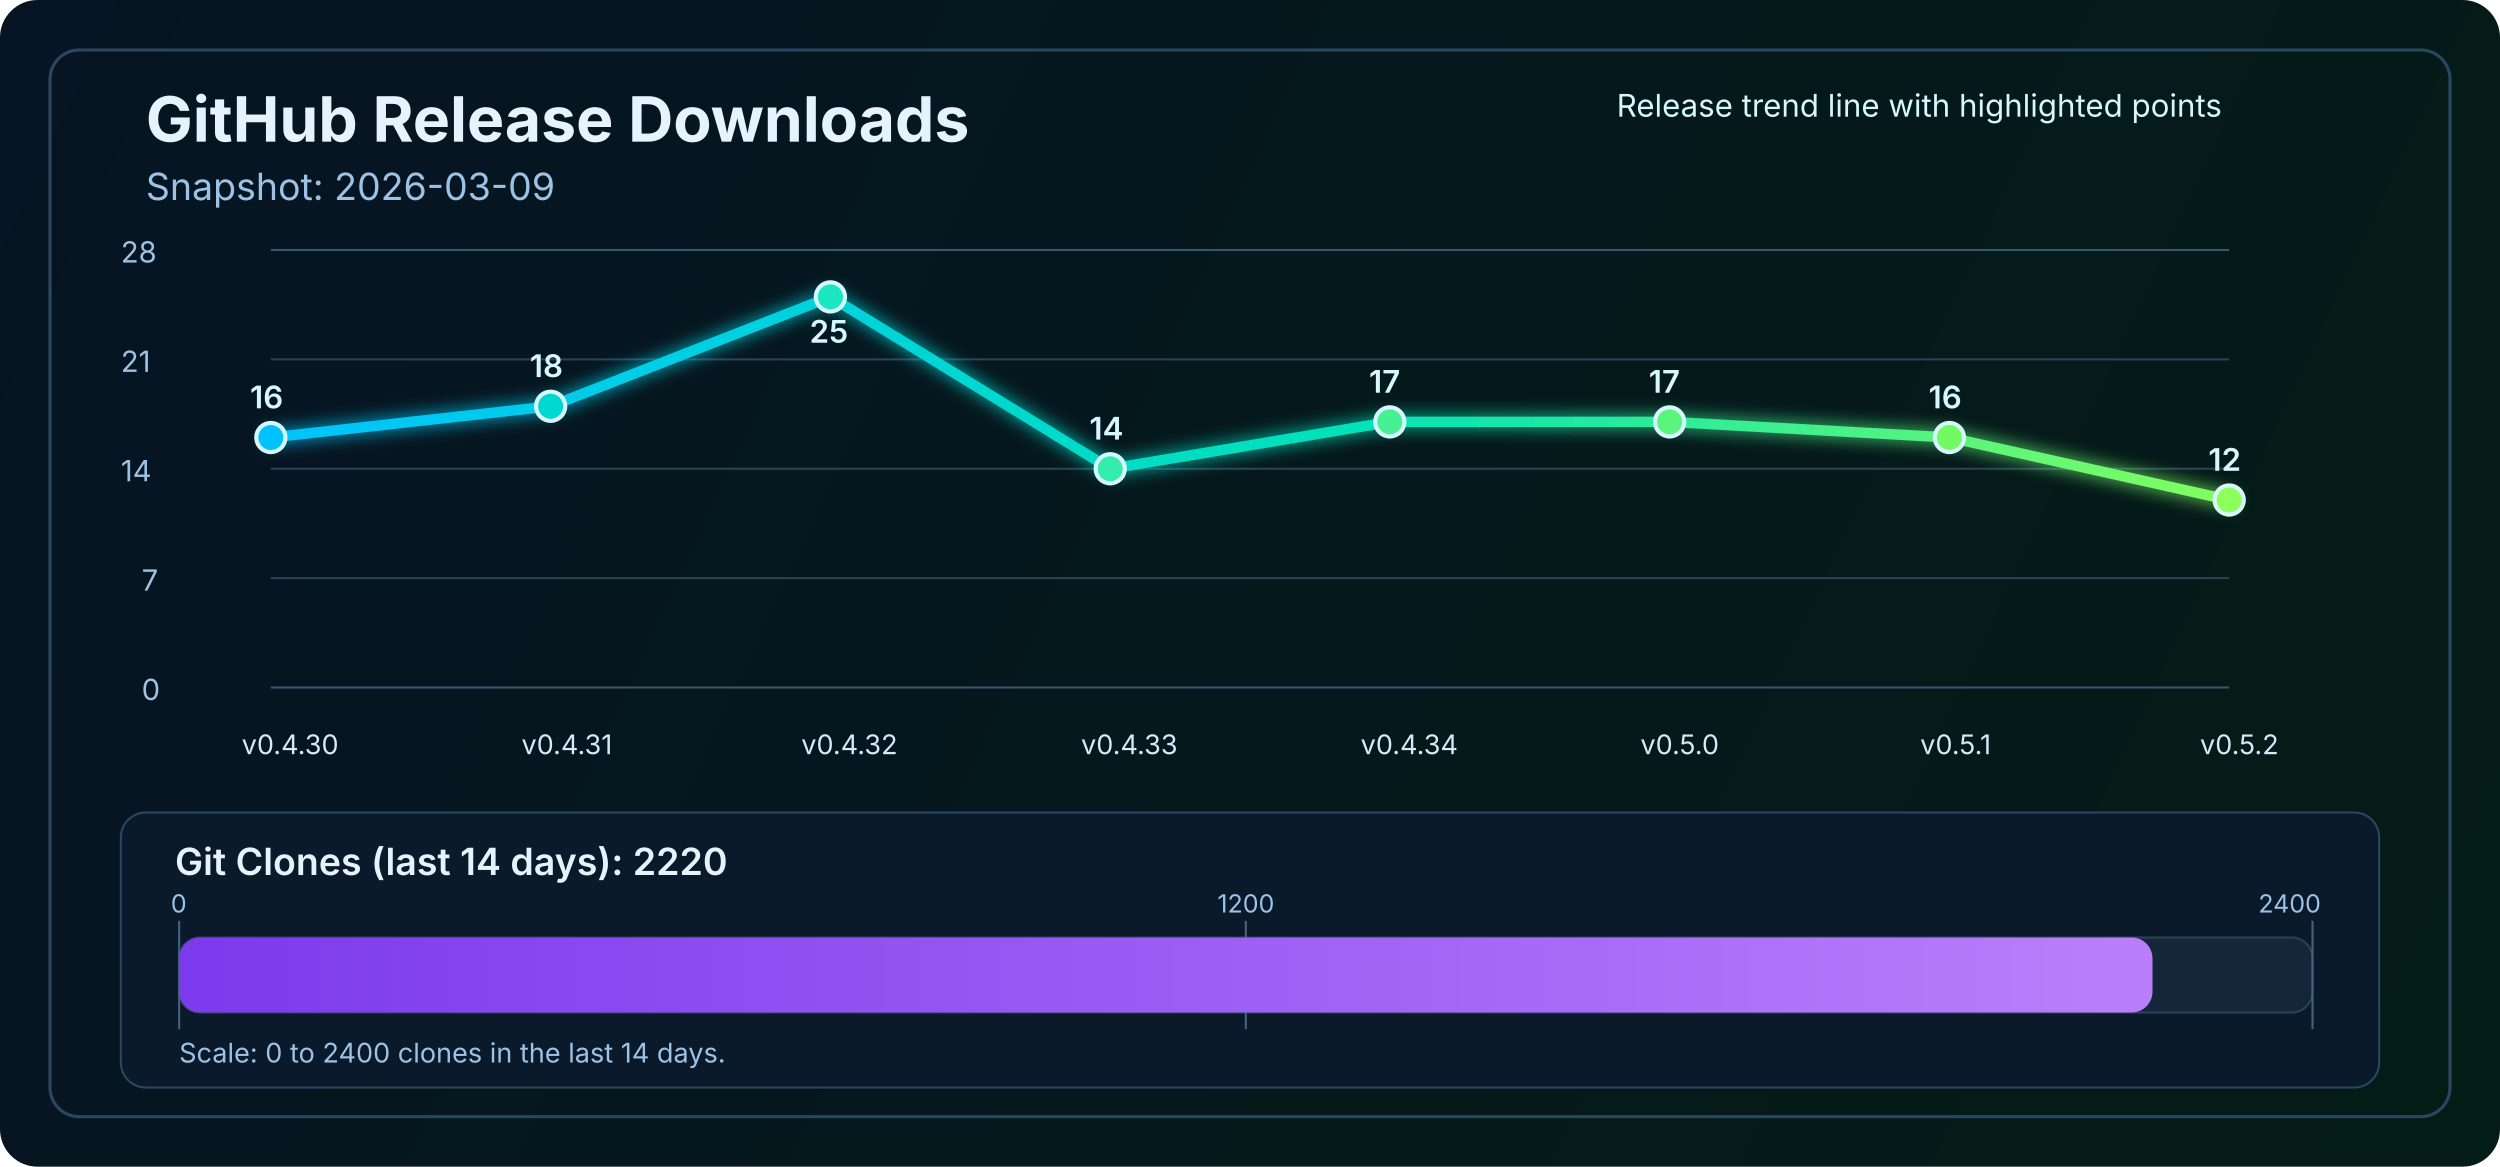
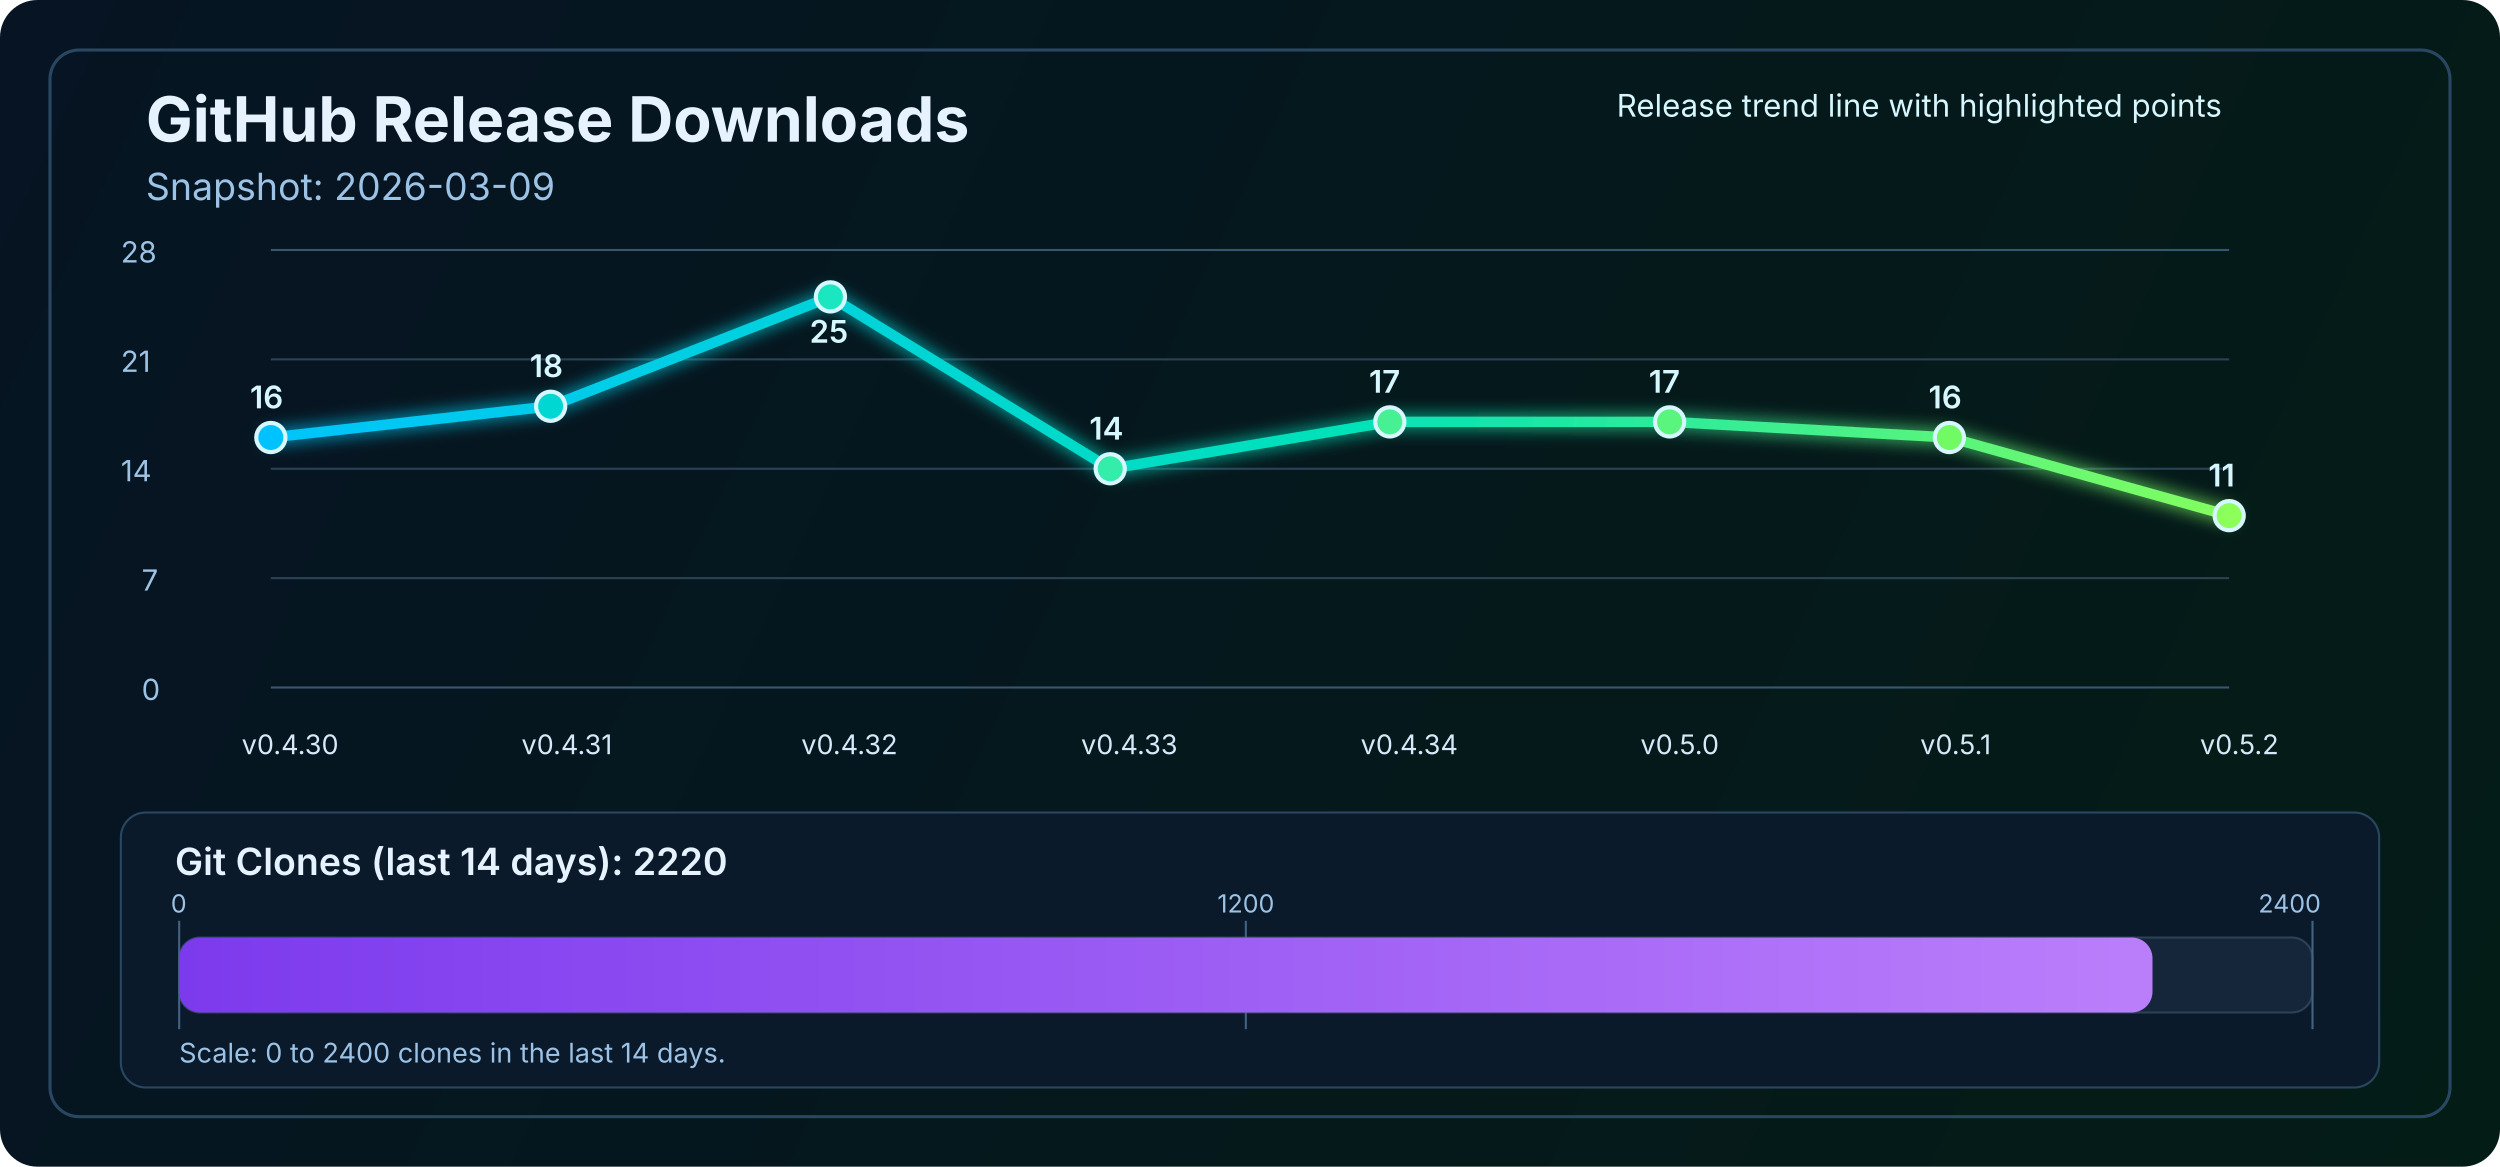
<svg xmlns="http://www.w3.org/2000/svg" width="1200" height="560" viewBox="0 0 1200 560" fill="none" role="img" aria-labelledby="title desc">
  <defs>
    <linearGradient id="bg" x1="0" y1="0" x2="1200" y2="560" gradientUnits="userSpaceOnUse">
      <stop stop-color="#061423" />
      <stop offset="1" stop-color="#041C16" />
    </linearGradient>
    <linearGradient id="line" x1="130" y1="86" x2="1070" y2="340" gradientUnits="userSpaceOnUse">
      <stop stop-color="#00C2FF" />
      <stop offset="0.55" stop-color="#00E2B8" />
      <stop offset="1" stop-color="#8CFF5A" />
    </linearGradient>
    <linearGradient id="cloneFill" x1="86" y1="450" x2="1110" y2="450" gradientUnits="userSpaceOnUse">
      <stop stop-color="#7C3AED" />
      <stop offset="1" stop-color="#C084FC" />
    </linearGradient>
    <filter id="glow" x="-50%" y="-50%" width="200%" height="200%">
      <feGaussianBlur stdDeviation="4" result="blur" />
      <feMerge>
        <feMergeNode in="blur" />
        <feMergeNode in="SourceGraphic" />
      </feMerge>
    </filter>
  </defs>
  <rect width="1200" height="560" rx="18" fill="url(#bg)" />
  <rect x="24" y="24" width="1152" height="512" rx="14" stroke="#2A4762" stroke-width="1.5" />
  <text x="70" y="68" fill="#E6F3FF" font-size="30" font-family="SF Pro Display, -apple-system, BlinkMacSystemFont, Segoe UI, sans-serif" font-weight="700">GitHub Release Downloads</text>
  <text x="70" y="96" fill="#9CC3E6" font-size="18" font-family="SF Pro Text, -apple-system, BlinkMacSystemFont, Segoe UI, sans-serif">Snapshot: 2026-03-09</text>
  <line x1="130" y1="330.0" x2="1070" y2="330.0" stroke="#37566F" stroke-width="1" />
  <line x1="130" y1="277.5" x2="1070" y2="277.5" stroke="#2B4255" stroke-width="1" />
  <line x1="130" y1="225.0" x2="1070" y2="225.0" stroke="#2B4255" stroke-width="1" />
  <line x1="130" y1="172.5" x2="1070" y2="172.5" stroke="#2B4255" stroke-width="1" />
  <line x1="130" y1="120.0" x2="1070" y2="120.0" stroke="#37566F" stroke-width="1" />
  <text x="68" y="336.0" fill="#9CC3E6" font-size="14" font-family="SF Pro Text, -apple-system, BlinkMacSystemFont, Segoe UI, sans-serif">0</text>
  <text x="68" y="283.5" fill="#9CC3E6" font-size="14" font-family="SF Pro Text, -apple-system, BlinkMacSystemFont, Segoe UI, sans-serif">7</text>
  <text x="58" y="231.0" fill="#9CC3E6" font-size="14" font-family="SF Pro Text, -apple-system, BlinkMacSystemFont, Segoe UI, sans-serif">14</text>
  <text x="58" y="178.5" fill="#9CC3E6" font-size="14" font-family="SF Pro Text, -apple-system, BlinkMacSystemFont, Segoe UI, sans-serif">21</text>
  <text x="58" y="126.0" fill="#9CC3E6" font-size="14" font-family="SF Pro Text, -apple-system, BlinkMacSystemFont, Segoe UI, sans-serif">28</text>
-   <polyline points="130.0,210.0 264.3,195.0 398.6,142.5 532.9,225.0 667.1,202.5 801.4,202.5 935.7,210.0 1070.0,240.0" fill="none" stroke="url(#line)" stroke-width="5" stroke-linecap="round" stroke-linejoin="round" filter="url(#glow)" />
+   <polyline points="130.0,210.0 264.3,195.0 398.6,142.5 532.9,225.0 667.1,202.5 801.4,202.5 935.7,210.0 1070.0,247.5" fill="none" stroke="url(#line)" stroke-width="5" stroke-linecap="round" stroke-linejoin="round" filter="url(#glow)" />
  <circle cx="130.0" cy="210.0" r="7" fill="#00C2FF" stroke="#D7F7FF" stroke-width="2" />
  <circle cx="264.3" cy="195.0" r="7" fill="#00D7D2" stroke="#D7F7FF" stroke-width="2" />
  <circle cx="398.6" cy="142.5" r="7" fill="#1AE7C0" stroke="#D7F7FF" stroke-width="2" />
  <circle cx="532.9" cy="225.0" r="7" fill="#34EDAA" stroke="#D7F7FF" stroke-width="2" />
  <circle cx="667.1" cy="202.5" r="7" fill="#47F193" stroke="#D7F7FF" stroke-width="2" />
  <circle cx="801.4" cy="202.5" r="7" fill="#5AF57D" stroke="#D7F7FF" stroke-width="2" />
  <circle cx="935.7" cy="210.0" r="7" fill="#72FA64" stroke="#D7F7FF" stroke-width="2" />
-   <circle cx="1070.0" cy="240.0" r="7" fill="#8CFF5A" stroke="#D7F7FF" stroke-width="2" />
+   <circle cx="1070.0" cy="247.5" r="7" fill="#8CFF5A" stroke="#D7F7FF" stroke-width="2" />
  <text x="116.0" y="362" fill="#D7E8F8" font-size="13" font-family="SF Pro Text, -apple-system, BlinkMacSystemFont, Segoe UI, sans-serif">v0.4.30</text>
  <text x="250.3" y="362" fill="#D7E8F8" font-size="13" font-family="SF Pro Text, -apple-system, BlinkMacSystemFont, Segoe UI, sans-serif">v0.4.31</text>
  <text x="384.6" y="362" fill="#D7E8F8" font-size="13" font-family="SF Pro Text, -apple-system, BlinkMacSystemFont, Segoe UI, sans-serif">v0.4.32</text>
  <text x="518.9" y="362" fill="#D7E8F8" font-size="13" font-family="SF Pro Text, -apple-system, BlinkMacSystemFont, Segoe UI, sans-serif">v0.4.33</text>
  <text x="653.1" y="362" fill="#D7E8F8" font-size="13" font-family="SF Pro Text, -apple-system, BlinkMacSystemFont, Segoe UI, sans-serif">v0.4.34</text>
  <text x="787.4" y="362" fill="#D7E8F8" font-size="13" font-family="SF Pro Text, -apple-system, BlinkMacSystemFont, Segoe UI, sans-serif">v0.5.0</text>
  <text x="921.7" y="362" fill="#D7E8F8" font-size="13" font-family="SF Pro Text, -apple-system, BlinkMacSystemFont, Segoe UI, sans-serif">v0.5.1</text>
  <text x="1056.0" y="362" fill="#D7E8F8" font-size="13" font-family="SF Pro Text, -apple-system, BlinkMacSystemFont, Segoe UI, sans-serif">v0.5.2</text>
  <text x="120.0" y="196.0" fill="#D7F7FF" font-size="15" font-family="SF Pro Text, -apple-system, BlinkMacSystemFont, Segoe UI, sans-serif" font-weight="600">16</text>
  <text x="254.3" y="181.0" fill="#D7F7FF" font-size="15" font-family="SF Pro Text, -apple-system, BlinkMacSystemFont, Segoe UI, sans-serif" font-weight="600">18</text>
  <text x="388.6" y="164.5" fill="#D7F7FF" font-size="15" font-family="SF Pro Text, -apple-system, BlinkMacSystemFont, Segoe UI, sans-serif" font-weight="600">25</text>
  <text x="522.9" y="211.0" fill="#D7F7FF" font-size="15" font-family="SF Pro Text, -apple-system, BlinkMacSystemFont, Segoe UI, sans-serif" font-weight="600">14</text>
  <text x="657.1" y="188.5" fill="#D7F7FF" font-size="15" font-family="SF Pro Text, -apple-system, BlinkMacSystemFont, Segoe UI, sans-serif" font-weight="600">17</text>
  <text x="791.4" y="188.5" fill="#D7F7FF" font-size="15" font-family="SF Pro Text, -apple-system, BlinkMacSystemFont, Segoe UI, sans-serif" font-weight="600">17</text>
  <text x="925.7" y="196.0" fill="#D7F7FF" font-size="15" font-family="SF Pro Text, -apple-system, BlinkMacSystemFont, Segoe UI, sans-serif" font-weight="600">16</text>
-   <text x="1060.0" y="226.0" fill="#D7F7FF" font-size="15" font-family="SF Pro Text, -apple-system, BlinkMacSystemFont, Segoe UI, sans-serif" font-weight="600">12</text>
+   <text x="1060.0" y="233.5" fill="#D7F7FF" font-size="15" font-family="SF Pro Text, -apple-system, BlinkMacSystemFont, Segoe UI, sans-serif" font-weight="600">11</text>
  <text x="776" y="56" fill="#D7F7FF" font-size="15" font-family="SF Pro Text, -apple-system, BlinkMacSystemFont, Segoe UI, sans-serif">Release trend line with highlighted points</text>
  <rect x="58" y="390" width="1084" height="132" rx="12" fill="#0A1A2B" stroke="#2A4762" stroke-width="1" />
  <text x="84" y="420" fill="#E6F3FF" font-size="18" font-family="SF Pro Text, -apple-system, BlinkMacSystemFont, Segoe UI, sans-serif" font-weight="600">Git Clones (last 14 days): 2220</text>
  <rect x="86" y="450" width="1024" height="36" rx="10" fill="#15263A" stroke="#2B4255" stroke-width="1" />
  <line x1="86" y1="442" x2="86" y2="494" stroke="#436280" stroke-width="1" />
  <line x1="598.0" y1="442" x2="598.0" y2="494" stroke="#436280" stroke-width="1" />
  <line x1="1110" y1="442" x2="1110" y2="494" stroke="#436280" stroke-width="1" />
  <rect x="86" y="450" width="947.2" height="36" rx="10" fill="url(#cloneFill)" />
  <text x="82" y="438" text-anchor="start" fill="#9CC3E6" font-size="12" font-family="SF Pro Text, -apple-system, BlinkMacSystemFont, Segoe UI, sans-serif">0</text>
  <text x="598.0" y="438" text-anchor="middle" fill="#9CC3E6" font-size="12" font-family="SF Pro Text, -apple-system, BlinkMacSystemFont, Segoe UI, sans-serif">1200</text>
  <text x="1114" y="438" text-anchor="end" fill="#9CC3E6" font-size="12" font-family="SF Pro Text, -apple-system, BlinkMacSystemFont, Segoe UI, sans-serif">2400</text>
  <text x="86" y="510" fill="#9CC3E6" font-size="13" font-family="SF Pro Text, -apple-system, BlinkMacSystemFont, Segoe UI, sans-serif">Scale: 0 to 2400 clones in the last 14 days.</text>
</svg>
